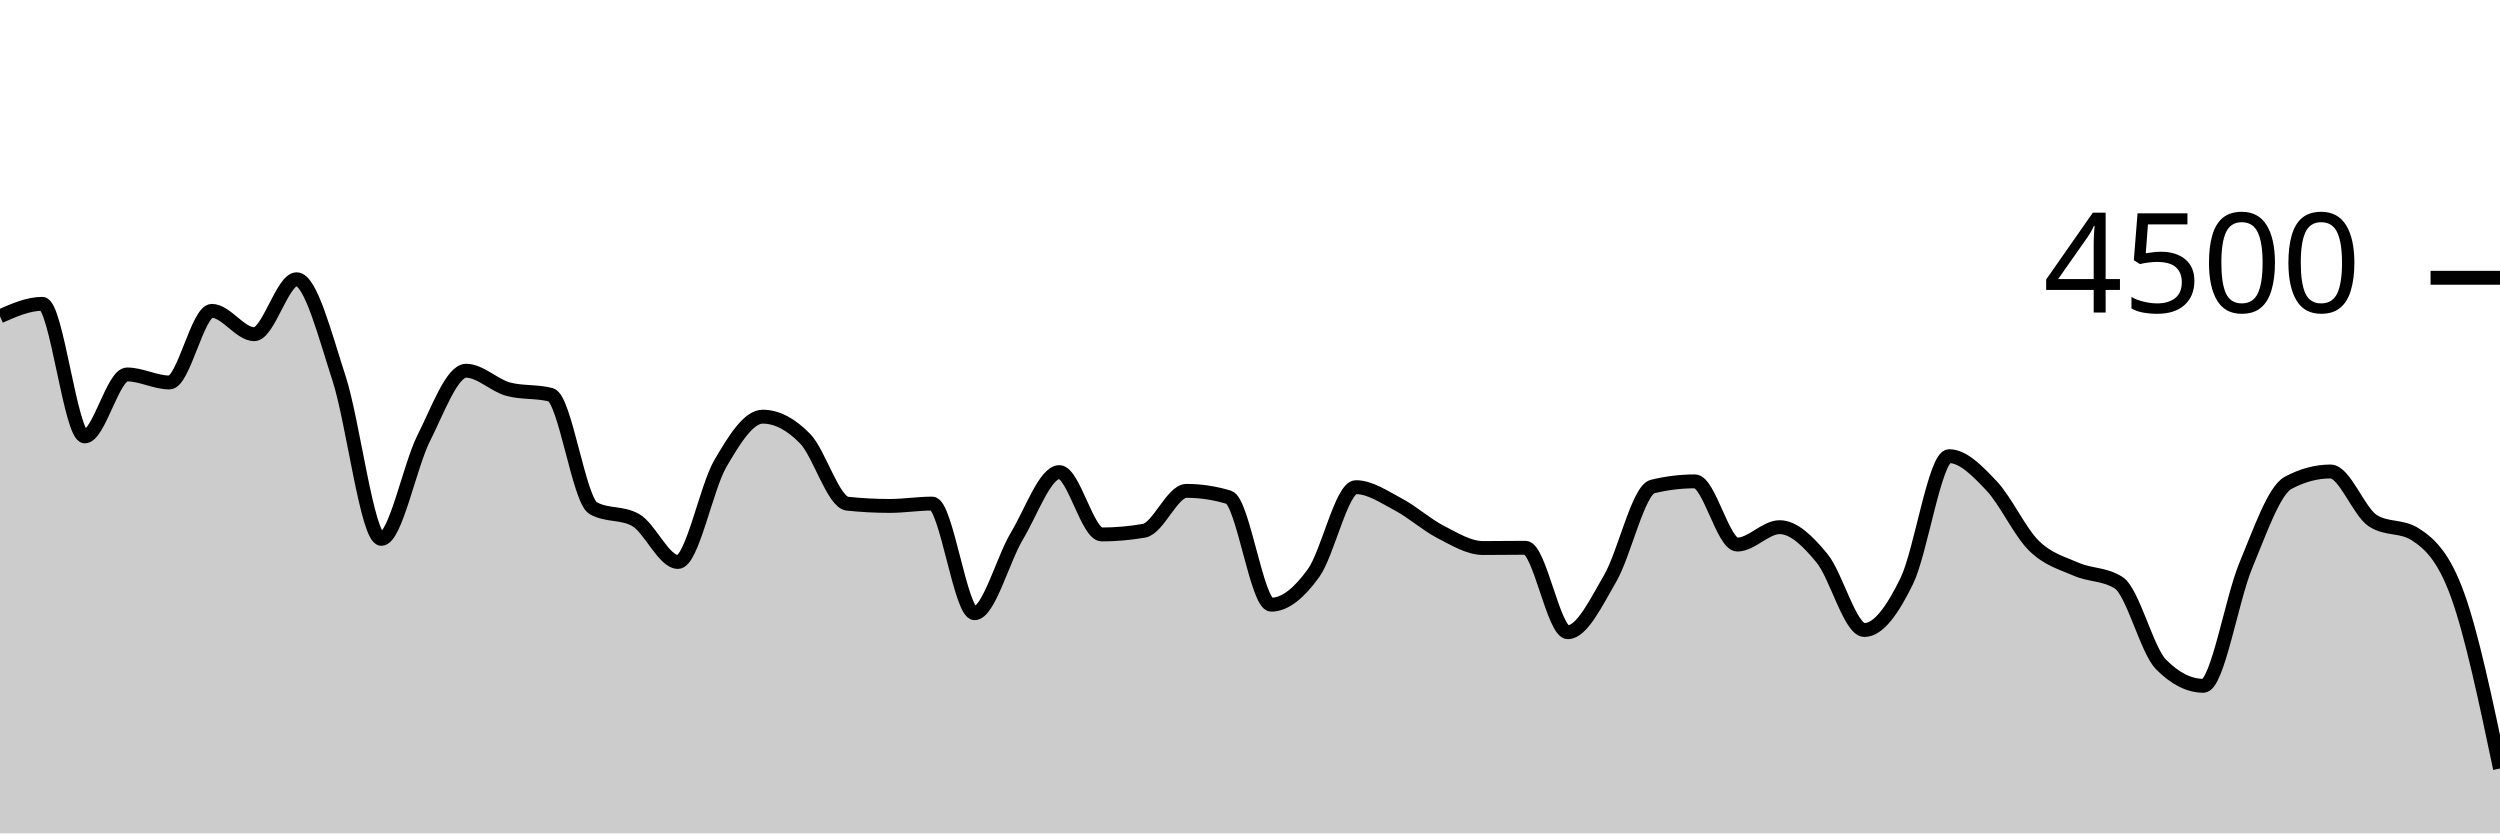
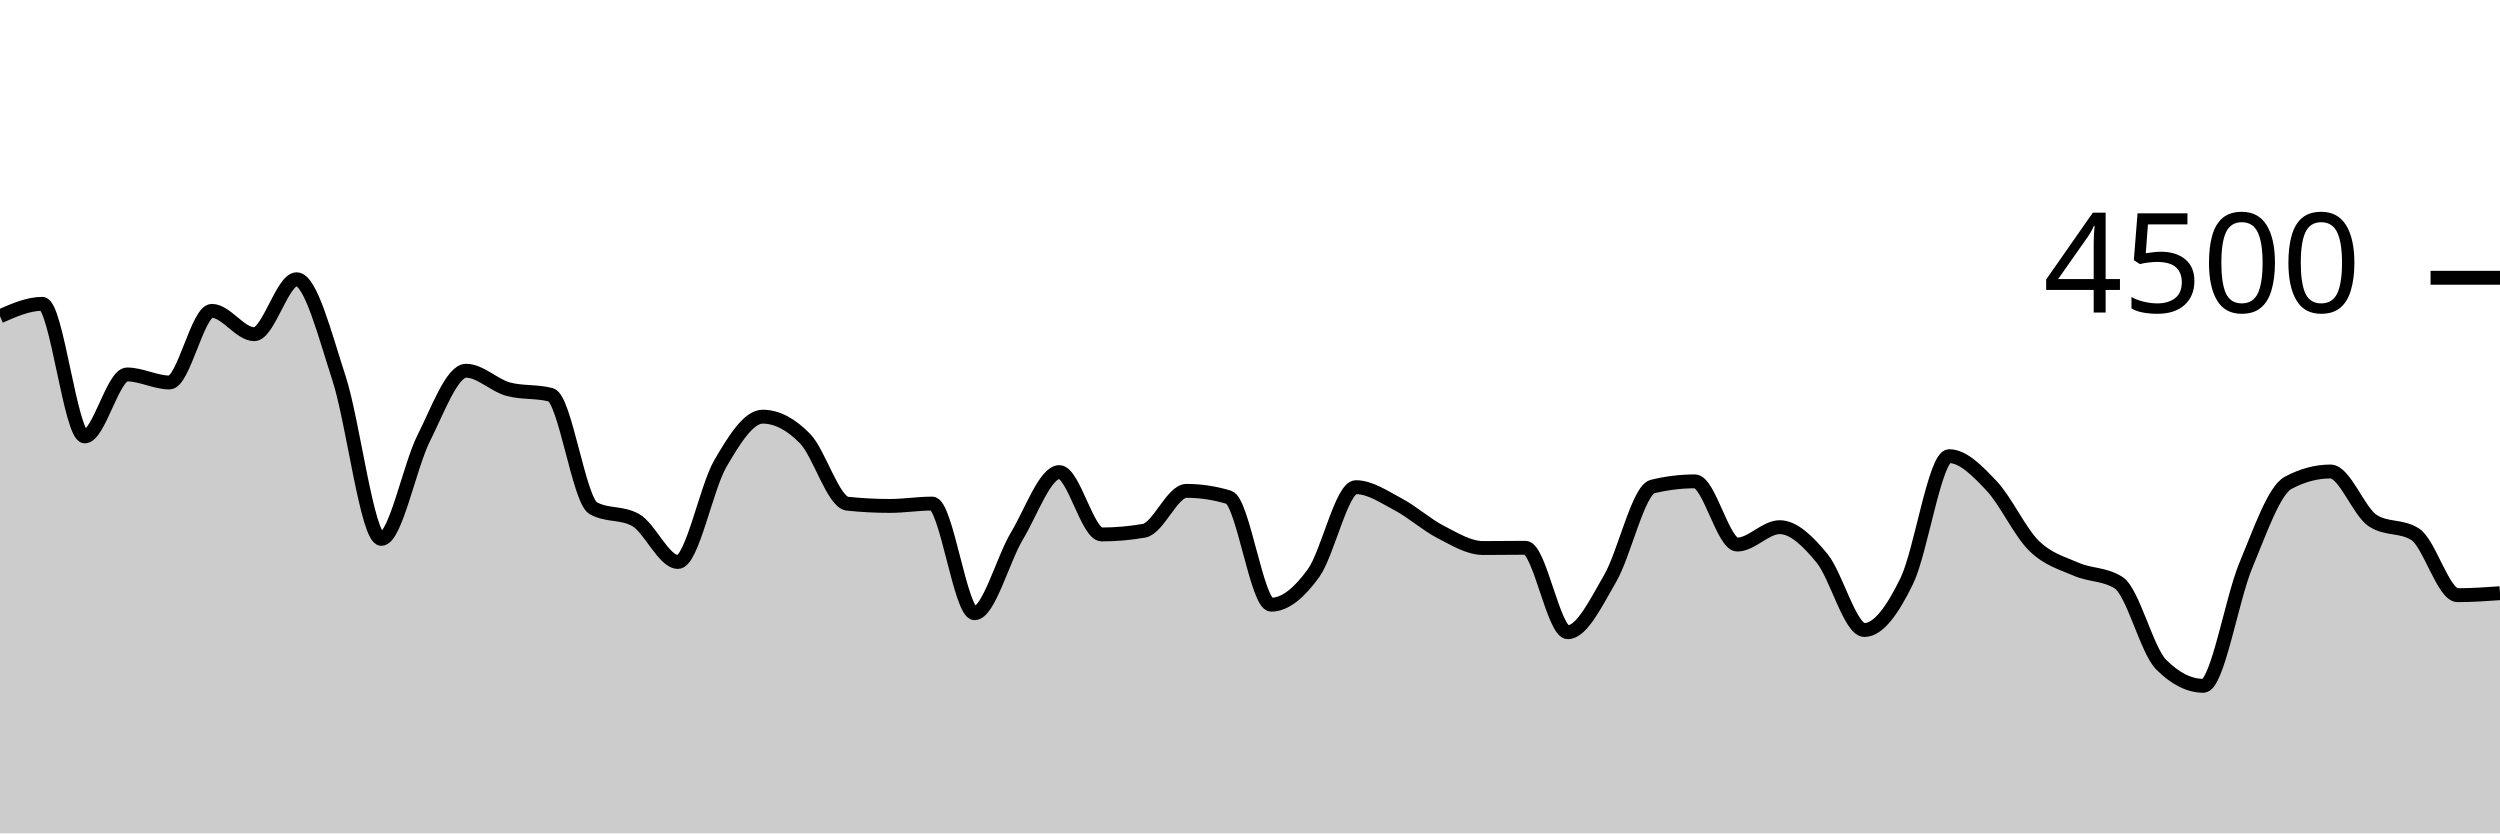
<svg xmlns="http://www.w3.org/2000/svg" viewBox="0 0 180 60">
  <g transform="translate(0,20)">
-     <path class="area" fill="rgba(0, 0, 0, 0.2)" d="M0,2.773C1.017,2.324,2.034,1.876,3.051,1.876C4.068,1.876,5.085,11.422,6.102,11.422C7.119,11.422,8.136,6.96,9.153,6.96C10.169,6.96,11.186,7.538,12.203,7.538C13.22,7.538,14.237,2.382,15.254,2.382C16.271,2.382,17.288,4.062,18.305,4.062C19.322,4.062,20.339,0.107,21.356,0.107C22.373,0.107,23.39,4.111,24.407,7.227C25.424,10.342,26.441,18.8,27.458,18.8C28.475,18.8,29.492,13.564,30.508,11.547C31.525,9.529,32.542,6.693,33.559,6.693C34.576,6.693,35.593,7.76,36.61,8.027C37.627,8.293,38.644,8.16,39.661,8.427C40.678,8.693,41.695,16.018,42.712,16.587C43.729,17.156,44.746,16.871,45.763,17.44C46.78,18.009,47.797,20.462,48.814,20.462C49.831,20.462,50.847,15.121,51.864,13.378C52.881,11.634,53.898,10,54.915,10C55.932,10,56.949,10.538,57.966,11.582C58.983,12.627,60,16.16,61.017,16.267C62.034,16.373,63.051,16.427,64.068,16.427C65.085,16.427,66.102,16.258,67.119,16.258C68.136,16.258,69.153,24.151,70.169,24.151C71.186,24.151,72.203,20.28,73.22,18.587C74.237,16.893,75.254,13.991,76.271,13.991C77.288,13.991,78.305,18.48,79.322,18.48C80.339,18.48,81.356,18.391,82.373,18.213C83.39,18.036,84.407,15.342,85.424,15.342C86.441,15.342,87.458,15.496,88.475,15.804C89.492,16.113,90.508,23.538,91.525,23.538C92.542,23.538,93.559,22.673,94.576,21.262C95.593,19.852,96.61,15.076,97.627,15.076C98.644,15.076,99.661,15.782,100.678,16.32C101.695,16.858,102.712,17.779,103.729,18.302C104.746,18.825,105.763,19.458,106.78,19.458C107.797,19.458,108.814,19.44,109.831,19.44C110.847,19.44,111.864,25.52,112.881,25.52C113.898,25.52,114.915,23.393,115.932,21.644C116.949,19.896,117.966,15.28,118.983,15.031C120,14.782,121.017,14.658,122.034,14.658C123.051,14.658,124.068,19.209,125.085,19.209C126.102,19.209,127.119,17.956,128.136,17.956C129.153,17.956,130.169,18.961,131.186,20.196C132.203,21.43,133.22,25.36,134.237,25.36C135.254,25.36,136.271,23.917,137.288,21.831C138.305,19.745,139.322,12.844,140.339,12.844C141.356,12.844,142.373,13.904,143.39,14.978C144.407,16.052,145.424,18.287,146.441,19.289C147.458,20.29,148.475,20.542,149.492,20.987C150.508,21.431,151.525,21.31,152.542,21.956C153.559,22.601,154.576,26.815,155.593,27.84C156.61,28.865,157.627,29.378,158.644,29.378C159.661,29.378,160.678,23.156,161.695,20.72C162.712,18.284,163.729,15.31,164.746,14.764C165.763,14.219,166.78,13.947,167.797,13.947C168.814,13.947,169.831,16.841,170.847,17.493C171.864,18.145,172.881,17.819,173.898,18.471C174.915,19.123,175.932,20.043,176.949,22.853C177.966,25.664,178.983,30.499,180,35.333L180,40C178.983,40,177.966,40,176.949,40C175.932,40,174.915,40,173.898,40C172.881,40,171.864,40,170.847,40C169.831,40,168.814,40,167.797,40C166.78,40,165.763,40,164.746,40C163.729,40,162.712,40,161.695,40C160.678,40,159.661,40,158.644,40C157.627,40,156.61,40,155.593,40C154.576,40,153.559,40,152.542,40C151.525,40,150.508,40,149.492,40C148.475,40,147.458,40,146.441,40C145.424,40,144.407,40,143.39,40C142.373,40,141.356,40,140.339,40C139.322,40,138.305,40,137.288,40C136.271,40,135.254,40,134.237,40C133.22,40,132.203,40,131.186,40C130.169,40,129.153,40,128.136,40C127.119,40,126.102,40,125.085,40C124.068,40,123.051,40,122.034,40C121.017,40,120,40,118.983,40C117.966,40,116.949,40,115.932,40C114.915,40,113.898,40,112.881,40C111.864,40,110.847,40,109.831,40C108.814,40,107.797,40,106.78,40C105.763,40,104.746,40,103.729,40C102.712,40,101.695,40,100.678,40C99.661,40,98.644,40,97.627,40C96.61,40,95.593,40,94.576,40C93.559,40,92.542,40,91.525,40C90.508,40,89.492,40,88.475,40C87.458,40,86.441,40,85.424,40C84.407,40,83.39,40,82.373,40C81.356,40,80.339,40,79.322,40C78.305,40,77.288,40,76.271,40C75.254,40,74.237,40,73.22,40C72.203,40,71.186,40,70.169,40C69.153,40,68.136,40,67.119,40C66.102,40,65.085,40,64.068,40C63.051,40,62.034,40,61.017,40C60,40,58.983,40,57.966,40C56.949,40,55.932,40,54.915,40C53.898,40,52.881,40,51.864,40C50.847,40,49.831,40,48.814,40C47.797,40,46.78,40,45.763,40C44.746,40,43.729,40,42.712,40C41.695,40,40.678,40,39.661,40C38.644,40,37.627,40,36.61,40C35.593,40,34.576,40,33.559,40C32.542,40,31.525,40,30.508,40C29.492,40,28.475,40,27.458,40C26.441,40,25.424,40,24.407,40C23.39,40,22.373,40,21.356,40C20.339,40,19.322,40,18.305,40C17.288,40,16.271,40,15.254,40C14.237,40,13.22,40,12.203,40C11.186,40,10.169,40,9.153,40C8.136,40,7.119,40,6.102,40C5.085,40,4.068,40,3.051,40C2.034,40,1.017,40,0,40Z" />
-     <path class="line" stroke="black" fill="none" d="M0,2.773C1.017,2.324,2.034,1.876,3.051,1.876C4.068,1.876,5.085,11.422,6.102,11.422C7.119,11.422,8.136,6.96,9.153,6.96C10.169,6.96,11.186,7.538,12.203,7.538C13.22,7.538,14.237,2.382,15.254,2.382C16.271,2.382,17.288,4.062,18.305,4.062C19.322,4.062,20.339,0.107,21.356,0.107C22.373,0.107,23.39,4.111,24.407,7.227C25.424,10.342,26.441,18.8,27.458,18.8C28.475,18.8,29.492,13.564,30.508,11.547C31.525,9.529,32.542,6.693,33.559,6.693C34.576,6.693,35.593,7.76,36.61,8.027C37.627,8.293,38.644,8.16,39.661,8.427C40.678,8.693,41.695,16.018,42.712,16.587C43.729,17.156,44.746,16.871,45.763,17.44C46.78,18.009,47.797,20.462,48.814,20.462C49.831,20.462,50.847,15.121,51.864,13.378C52.881,11.634,53.898,10,54.915,10C55.932,10,56.949,10.538,57.966,11.582C58.983,12.627,60,16.16,61.017,16.267C62.034,16.373,63.051,16.427,64.068,16.427C65.085,16.427,66.102,16.258,67.119,16.258C68.136,16.258,69.153,24.151,70.169,24.151C71.186,24.151,72.203,20.28,73.22,18.587C74.237,16.893,75.254,13.991,76.271,13.991C77.288,13.991,78.305,18.48,79.322,18.48C80.339,18.48,81.356,18.391,82.373,18.213C83.39,18.036,84.407,15.342,85.424,15.342C86.441,15.342,87.458,15.496,88.475,15.804C89.492,16.113,90.508,23.538,91.525,23.538C92.542,23.538,93.559,22.673,94.576,21.262C95.593,19.852,96.61,15.076,97.627,15.076C98.644,15.076,99.661,15.782,100.678,16.32C101.695,16.858,102.712,17.779,103.729,18.302C104.746,18.825,105.763,19.458,106.78,19.458C107.797,19.458,108.814,19.44,109.831,19.44C110.847,19.44,111.864,25.52,112.881,25.52C113.898,25.52,114.915,23.393,115.932,21.644C116.949,19.896,117.966,15.28,118.983,15.031C120,14.782,121.017,14.658,122.034,14.658C123.051,14.658,124.068,19.209,125.085,19.209C126.102,19.209,127.119,17.956,128.136,17.956C129.153,17.956,130.169,18.961,131.186,20.196C132.203,21.43,133.22,25.36,134.237,25.36C135.254,25.36,136.271,23.917,137.288,21.831C138.305,19.745,139.322,12.844,140.339,12.844C141.356,12.844,142.373,13.904,143.39,14.978C144.407,16.052,145.424,18.287,146.441,19.289C147.458,20.29,148.475,20.542,149.492,20.987C150.508,21.431,151.525,21.31,152.542,21.956C153.559,22.601,154.576,26.815,155.593,27.84C156.61,28.865,157.627,29.378,158.644,29.378C159.661,29.378,160.678,23.156,161.695,20.72C162.712,18.284,163.729,15.31,164.746,14.764C165.763,14.219,166.78,13.947,167.797,13.947C168.814,13.947,169.831,16.841,170.847,17.493C171.864,18.145,172.881,17.819,173.898,18.471C174.915,19.123,175.932,20.043,176.949,22.853C177.966,25.664,178.983,30.499,180,35.333" />
+     <path class="area" fill="rgba(0, 0, 0, 0.2)" d="M0,2.773C1.017,2.324,2.034,1.876,3.051,1.876C4.068,1.876,5.085,11.422,6.102,11.422C7.119,11.422,8.136,6.96,9.153,6.96C10.169,6.96,11.186,7.538,12.203,7.538C13.22,7.538,14.237,2.382,15.254,2.382C16.271,2.382,17.288,4.062,18.305,4.062C19.322,4.062,20.339,0.107,21.356,0.107C22.373,0.107,23.39,4.111,24.407,7.227C25.424,10.342,26.441,18.8,27.458,18.8C28.475,18.8,29.492,13.564,30.508,11.547C31.525,9.529,32.542,6.693,33.559,6.693C34.576,6.693,35.593,7.76,36.61,8.027C37.627,8.293,38.644,8.16,39.661,8.427C40.678,8.693,41.695,16.018,42.712,16.587C43.729,17.156,44.746,16.871,45.763,17.44C46.78,18.009,47.797,20.462,48.814,20.462C49.831,20.462,50.847,15.121,51.864,13.378C52.881,11.634,53.898,10,54.915,10C55.932,10,56.949,10.538,57.966,11.582C58.983,12.627,60,16.16,61.017,16.267C62.034,16.373,63.051,16.427,64.068,16.427C65.085,16.427,66.102,16.258,67.119,16.258C68.136,16.258,69.153,24.151,70.169,24.151C71.186,24.151,72.203,20.28,73.22,18.587C74.237,16.893,75.254,13.991,76.271,13.991C77.288,13.991,78.305,18.48,79.322,18.48C80.339,18.48,81.356,18.391,82.373,18.213C83.39,18.036,84.407,15.342,85.424,15.342C86.441,15.342,87.458,15.496,88.475,15.804C89.492,16.113,90.508,23.538,91.525,23.538C92.542,23.538,93.559,22.673,94.576,21.262C95.593,19.852,96.61,15.076,97.627,15.076C98.644,15.076,99.661,15.782,100.678,16.32C101.695,16.858,102.712,17.779,103.729,18.302C104.746,18.825,105.763,19.458,106.78,19.458C107.797,19.458,108.814,19.44,109.831,19.44C110.847,19.44,111.864,25.52,112.881,25.52C113.898,25.52,114.915,23.393,115.932,21.644C116.949,19.896,117.966,15.28,118.983,15.031C120,14.782,121.017,14.658,122.034,14.658C123.051,14.658,124.068,19.209,125.085,19.209C126.102,19.209,127.119,17.956,128.136,17.956C129.153,17.956,130.169,18.961,131.186,20.196C132.203,21.43,133.22,25.36,134.237,25.36C135.254,25.36,136.271,23.917,137.288,21.831C138.305,19.745,139.322,12.844,140.339,12.844C141.356,12.844,142.373,13.904,143.39,14.978C144.407,16.052,145.424,18.287,146.441,19.289C147.458,20.29,148.475,20.542,149.492,20.987C150.508,21.431,151.525,21.31,152.542,21.956C153.559,22.601,154.576,26.815,155.593,27.84C156.61,28.865,157.627,29.378,158.644,29.378C159.661,29.378,160.678,23.156,161.695,20.72C162.712,18.284,163.729,15.31,164.746,14.764C165.763,14.219,166.78,13.947,167.797,13.947C168.814,13.947,169.831,16.841,170.847,17.493C171.864,18.145,172.881,17.819,173.898,18.471C174.915,19.123,175.932,22.853,176.949,22.853C177.966,22.853,178.983,22.782,180,22.711L180,40C178.983,40,177.966,40,176.949,40C175.932,40,174.915,40,173.898,40C172.881,40,171.864,40,170.847,40C169.831,40,168.814,40,167.797,40C166.78,40,165.763,40,164.746,40C163.729,40,162.712,40,161.695,40C160.678,40,159.661,40,158.644,40C157.627,40,156.61,40,155.593,40C154.576,40,153.559,40,152.542,40C151.525,40,150.508,40,149.492,40C148.475,40,147.458,40,146.441,40C145.424,40,144.407,40,143.39,40C142.373,40,141.356,40,140.339,40C139.322,40,138.305,40,137.288,40C136.271,40,135.254,40,134.237,40C133.22,40,132.203,40,131.186,40C130.169,40,129.153,40,128.136,40C127.119,40,126.102,40,125.085,40C124.068,40,123.051,40,122.034,40C121.017,40,120,40,118.983,40C117.966,40,116.949,40,115.932,40C114.915,40,113.898,40,112.881,40C111.864,40,110.847,40,109.831,40C108.814,40,107.797,40,106.78,40C105.763,40,104.746,40,103.729,40C102.712,40,101.695,40,100.678,40C99.661,40,98.644,40,97.627,40C96.61,40,95.593,40,94.576,40C93.559,40,92.542,40,91.525,40C90.508,40,89.492,40,88.475,40C87.458,40,86.441,40,85.424,40C84.407,40,83.39,40,82.373,40C81.356,40,80.339,40,79.322,40C78.305,40,77.288,40,76.271,40C75.254,40,74.237,40,73.22,40C72.203,40,71.186,40,70.169,40C69.153,40,68.136,40,67.119,40C66.102,40,65.085,40,64.068,40C63.051,40,62.034,40,61.017,40C60,40,58.983,40,57.966,40C56.949,40,55.932,40,54.915,40C53.898,40,52.881,40,51.864,40C50.847,40,49.831,40,48.814,40C47.797,40,46.78,40,45.763,40C44.746,40,43.729,40,42.712,40C41.695,40,40.678,40,39.661,40C38.644,40,37.627,40,36.61,40C35.593,40,34.576,40,33.559,40C32.542,40,31.525,40,30.508,40C29.492,40,28.475,40,27.458,40C26.441,40,25.424,40,24.407,40C23.39,40,22.373,40,21.356,40C20.339,40,19.322,40,18.305,40C17.288,40,16.271,40,15.254,40C14.237,40,13.22,40,12.203,40C11.186,40,10.169,40,9.153,40C8.136,40,7.119,40,6.102,40C5.085,40,4.068,40,3.051,40C2.034,40,1.017,40,0,40Z" />
+     <path class="line" stroke="black" fill="none" d="M0,2.773C1.017,2.324,2.034,1.876,3.051,1.876C4.068,1.876,5.085,11.422,6.102,11.422C7.119,11.422,8.136,6.96,9.153,6.96C10.169,6.96,11.186,7.538,12.203,7.538C13.22,7.538,14.237,2.382,15.254,2.382C16.271,2.382,17.288,4.062,18.305,4.062C19.322,4.062,20.339,0.107,21.356,0.107C22.373,0.107,23.39,4.111,24.407,7.227C25.424,10.342,26.441,18.8,27.458,18.8C28.475,18.8,29.492,13.564,30.508,11.547C31.525,9.529,32.542,6.693,33.559,6.693C34.576,6.693,35.593,7.76,36.61,8.027C37.627,8.293,38.644,8.16,39.661,8.427C40.678,8.693,41.695,16.018,42.712,16.587C43.729,17.156,44.746,16.871,45.763,17.44C46.78,18.009,47.797,20.462,48.814,20.462C49.831,20.462,50.847,15.121,51.864,13.378C52.881,11.634,53.898,10,54.915,10C55.932,10,56.949,10.538,57.966,11.582C58.983,12.627,60,16.16,61.017,16.267C62.034,16.373,63.051,16.427,64.068,16.427C65.085,16.427,66.102,16.258,67.119,16.258C68.136,16.258,69.153,24.151,70.169,24.151C71.186,24.151,72.203,20.28,73.22,18.587C74.237,16.893,75.254,13.991,76.271,13.991C77.288,13.991,78.305,18.48,79.322,18.48C80.339,18.48,81.356,18.391,82.373,18.213C83.39,18.036,84.407,15.342,85.424,15.342C86.441,15.342,87.458,15.496,88.475,15.804C89.492,16.113,90.508,23.538,91.525,23.538C92.542,23.538,93.559,22.673,94.576,21.262C95.593,19.852,96.61,15.076,97.627,15.076C98.644,15.076,99.661,15.782,100.678,16.32C101.695,16.858,102.712,17.779,103.729,18.302C104.746,18.825,105.763,19.458,106.78,19.458C107.797,19.458,108.814,19.44,109.831,19.44C110.847,19.44,111.864,25.52,112.881,25.52C113.898,25.52,114.915,23.393,115.932,21.644C116.949,19.896,117.966,15.28,118.983,15.031C120,14.782,121.017,14.658,122.034,14.658C123.051,14.658,124.068,19.209,125.085,19.209C126.102,19.209,127.119,17.956,128.136,17.956C129.153,17.956,130.169,18.961,131.186,20.196C132.203,21.43,133.22,25.36,134.237,25.36C135.254,25.36,136.271,23.917,137.288,21.831C138.305,19.745,139.322,12.844,140.339,12.844C141.356,12.844,142.373,13.904,143.39,14.978C144.407,16.052,145.424,18.287,146.441,19.289C147.458,20.29,148.475,20.542,149.492,20.987C150.508,21.431,151.525,21.31,152.542,21.956C153.559,22.601,154.576,26.815,155.593,27.84C156.61,28.865,157.627,29.378,158.644,29.378C159.661,29.378,160.678,23.156,161.695,20.72C162.712,18.284,163.729,15.31,164.746,14.764C165.763,14.219,166.78,13.947,167.797,13.947C168.814,13.947,169.831,16.841,170.847,17.493C171.864,18.145,172.881,17.819,173.898,18.471C174.915,19.123,175.932,22.853,176.949,22.853C177.966,22.853,178.983,22.782,180,22.711" />
    <path class="axis-ceiling" stroke-width="1" stroke="black" fill="none" d="M175,0L180,0" />
    <text class="axis-ceiling-label" font-family="sans-serif" text-anchor="end" font-size="10px" x="170" y="2.5">4500</text>
  </g>
</svg>
